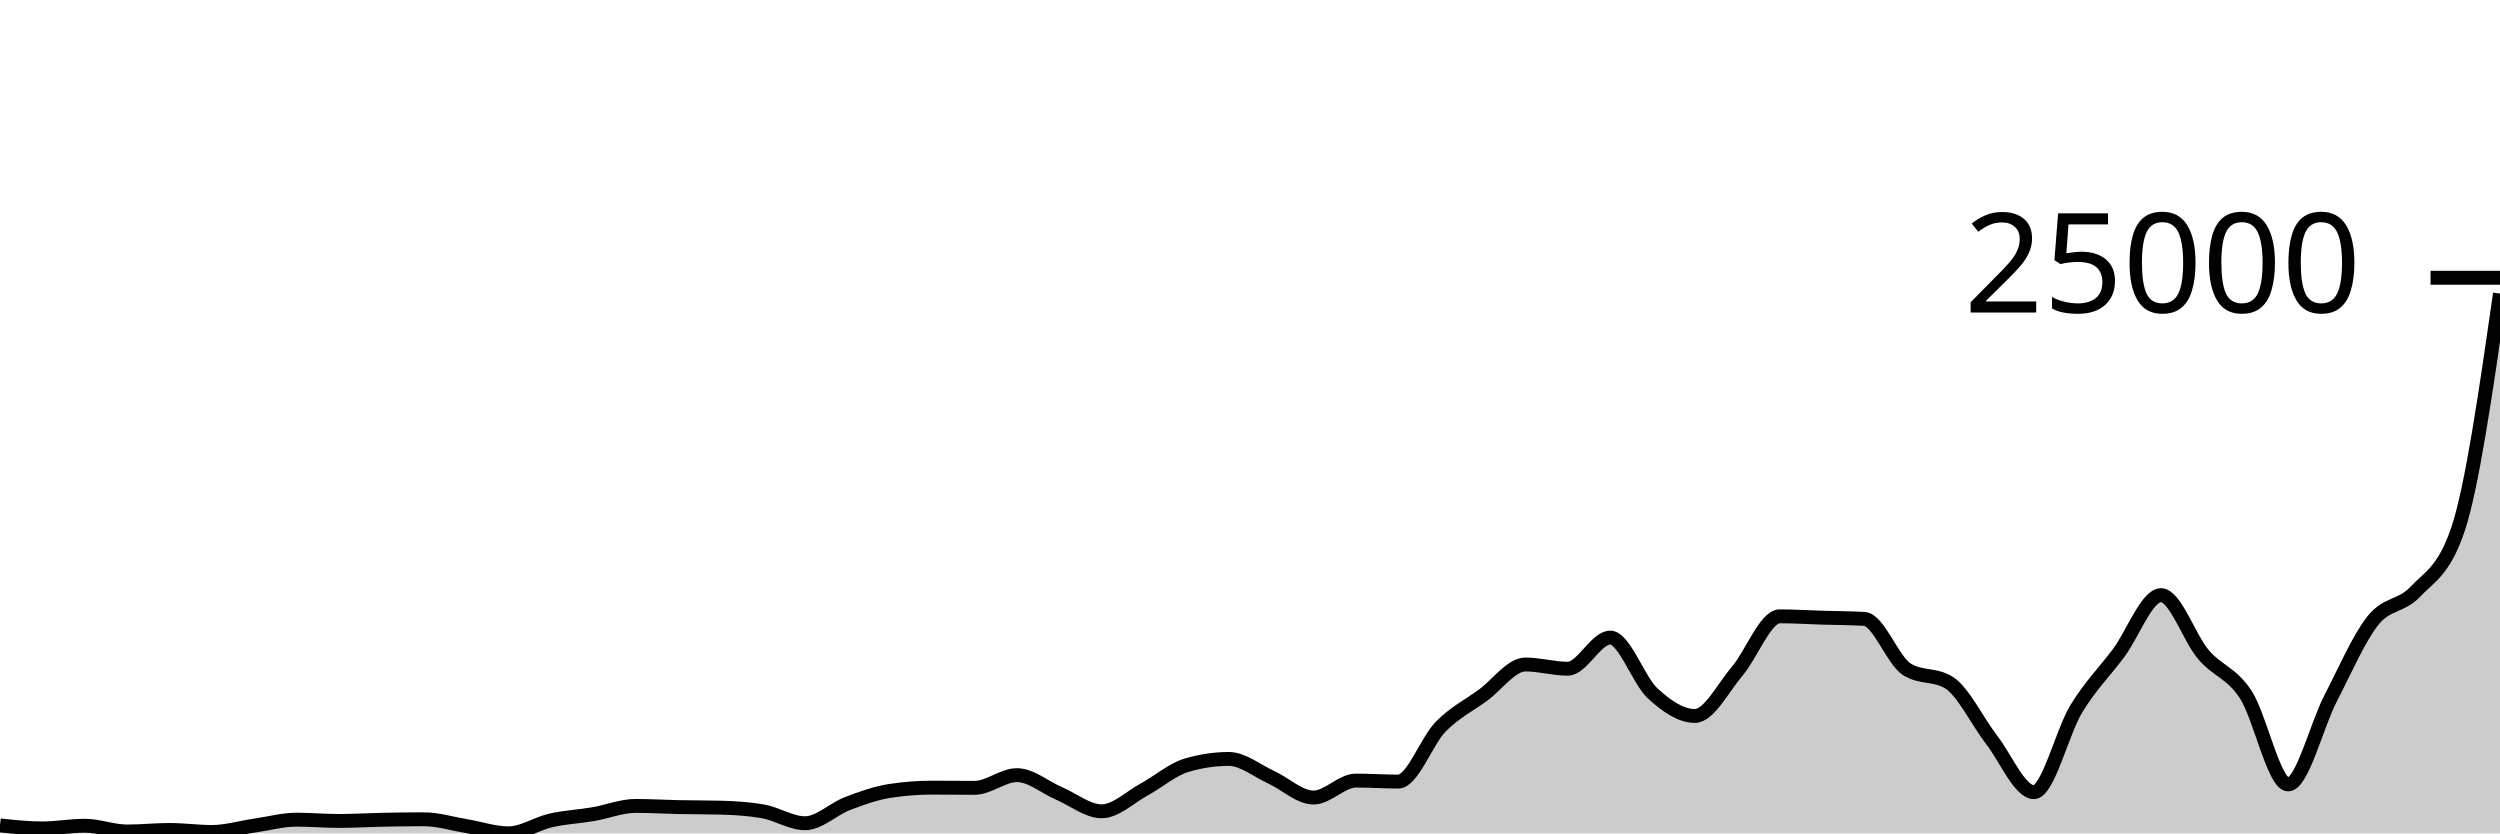
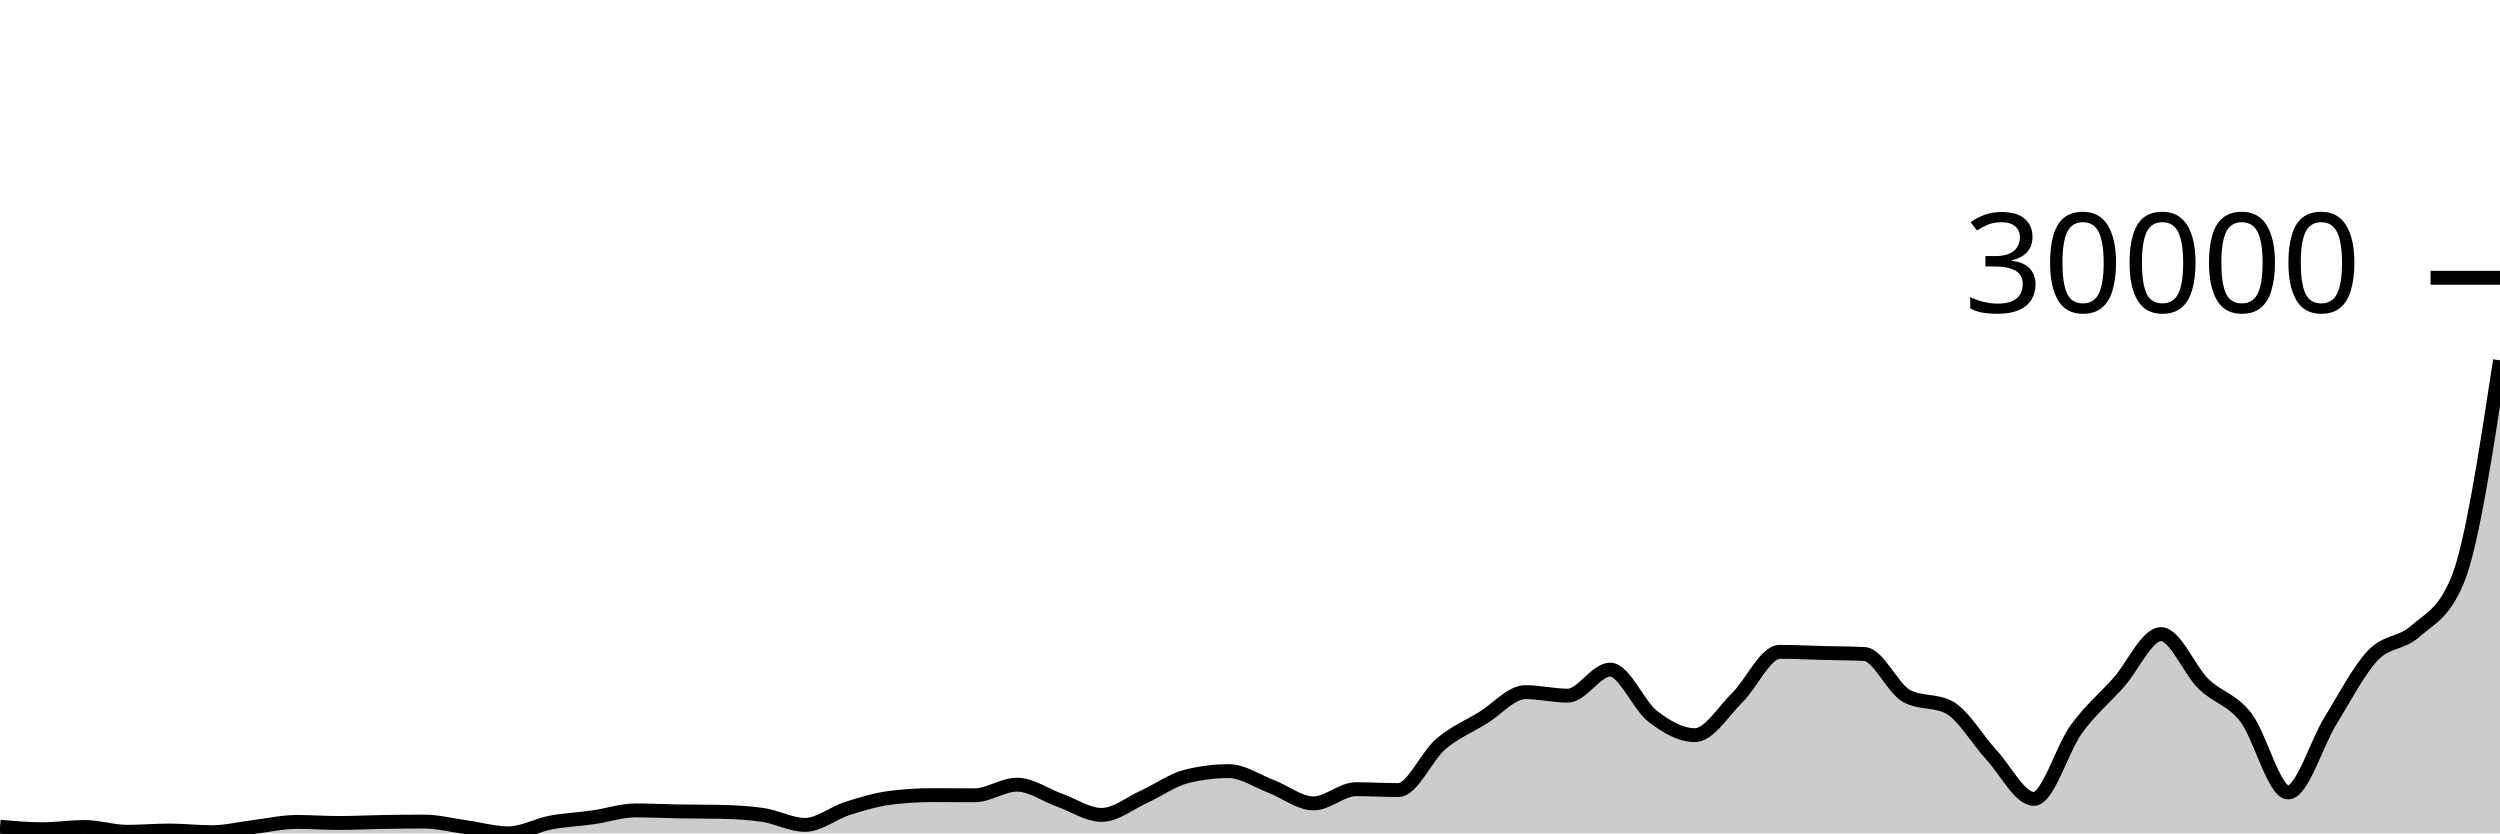
<svg xmlns="http://www.w3.org/2000/svg" viewBox="0 0 180 60">
  <g transform="translate(0,20)">
-     <path class="area" fill="rgba(0, 0, 0, 0.2)" d="M0,39.429C1.017,39.537,2.034,39.646,3.051,39.646C4.068,39.646,5.085,39.454,6.102,39.454C7.119,39.454,8.136,39.867,9.153,39.867C10.169,39.867,11.186,39.757,12.203,39.757C13.22,39.757,14.237,39.901,15.254,39.901C16.271,39.901,17.288,39.595,18.305,39.447C19.322,39.3,20.339,39.017,21.356,39.017C22.373,39.017,23.39,39.109,24.407,39.109C25.424,39.109,26.441,39.045,27.458,39.025C28.475,39.004,29.492,38.987,30.508,38.987C31.525,38.987,32.542,39.307,33.559,39.476C34.576,39.644,35.593,40,36.61,40C37.627,40,38.644,39.299,39.661,39.069C40.678,38.838,41.695,38.793,42.712,38.619C43.729,38.445,44.746,38.026,45.763,38.026C46.78,38.026,47.797,38.09,48.814,38.11C49.831,38.131,50.847,38.123,51.864,38.15C52.881,38.176,53.898,38.237,54.915,38.413C55.932,38.588,56.949,39.272,57.966,39.272C58.983,39.272,60,38.245,61.017,37.857C62.034,37.469,63.051,37.102,64.068,36.946C65.085,36.789,66.102,36.711,67.119,36.711C68.136,36.711,69.153,36.725,70.169,36.725C71.186,36.725,72.203,35.811,73.22,35.811C74.237,35.811,75.254,36.701,76.271,37.135C77.288,37.569,78.305,38.413,79.322,38.413C80.339,38.413,81.356,37.399,82.373,36.847C83.39,36.295,84.407,35.404,85.424,35.1C86.441,34.796,87.458,34.644,88.475,34.644C89.492,34.644,90.508,35.498,91.525,35.961C92.542,36.424,93.559,37.423,94.576,37.423C95.593,37.423,96.61,36.201,97.627,36.201C98.644,36.201,99.661,36.274,100.678,36.274C101.695,36.274,102.712,33.359,103.729,32.321C104.746,31.284,105.763,30.796,106.78,30.05C107.797,29.303,108.814,27.844,109.831,27.844C110.847,27.844,111.864,28.148,112.881,28.148C113.898,28.148,114.915,25.906,115.932,25.906C116.949,25.906,117.966,28.972,118.983,29.912C120,30.852,121.017,31.548,122.034,31.548C123.051,31.548,124.068,29.512,125.085,28.317C126.102,27.121,127.119,24.375,128.136,24.375C129.153,24.375,130.169,24.441,131.186,24.472C132.203,24.503,133.22,24.502,134.237,24.561C135.254,24.621,136.271,27.54,137.288,28.187C138.305,28.834,139.322,28.51,140.339,29.157C141.356,29.804,142.373,31.943,143.39,33.256C144.407,34.569,145.424,37.035,146.441,37.035C147.458,37.035,148.475,32.706,149.492,31.036C150.508,29.366,151.525,28.379,152.542,27.014C153.559,25.65,154.576,22.85,155.593,22.85C156.61,22.85,157.627,25.932,158.644,27.125C159.661,28.319,160.678,28.45,161.695,30.009C162.712,31.568,163.729,36.479,164.746,36.479C165.763,36.479,166.78,32.261,167.797,30.295C168.814,28.33,169.831,25.966,170.847,24.685C171.864,23.404,172.881,23.692,173.898,22.609C174.915,21.526,175.932,21.135,176.949,18.186C177.966,15.238,178.983,8.188,180,1.138L180,40C178.983,40,177.966,40,176.949,40C175.932,40,174.915,40,173.898,40C172.881,40,171.864,40,170.847,40C169.831,40,168.814,40,167.797,40C166.78,40,165.763,40,164.746,40C163.729,40,162.712,40,161.695,40C160.678,40,159.661,40,158.644,40C157.627,40,156.61,40,155.593,40C154.576,40,153.559,40,152.542,40C151.525,40,150.508,40,149.492,40C148.475,40,147.458,40,146.441,40C145.424,40,144.407,40,143.39,40C142.373,40,141.356,40,140.339,40C139.322,40,138.305,40,137.288,40C136.271,40,135.254,40,134.237,40C133.22,40,132.203,40,131.186,40C130.169,40,129.153,40,128.136,40C127.119,40,126.102,40,125.085,40C124.068,40,123.051,40,122.034,40C121.017,40,120,40,118.983,40C117.966,40,116.949,40,115.932,40C114.915,40,113.898,40,112.881,40C111.864,40,110.847,40,109.831,40C108.814,40,107.797,40,106.78,40C105.763,40,104.746,40,103.729,40C102.712,40,101.695,40,100.678,40C99.661,40,98.644,40,97.627,40C96.61,40,95.593,40,94.576,40C93.559,40,92.542,40,91.525,40C90.508,40,89.492,40,88.475,40C87.458,40,86.441,40,85.424,40C84.407,40,83.39,40,82.373,40C81.356,40,80.339,40,79.322,40C78.305,40,77.288,40,76.271,40C75.254,40,74.237,40,73.22,40C72.203,40,71.186,40,70.169,40C69.153,40,68.136,40,67.119,40C66.102,40,65.085,40,64.068,40C63.051,40,62.034,40,61.017,40C60,40,58.983,40,57.966,40C56.949,40,55.932,40,54.915,40C53.898,40,52.881,40,51.864,40C50.847,40,49.831,40,48.814,40C47.797,40,46.78,40,45.763,40C44.746,40,43.729,40,42.712,40C41.695,40,40.678,40,39.661,40C38.644,40,37.627,40,36.61,40C35.593,40,34.576,40,33.559,40C32.542,40,31.525,40,30.508,40C29.492,40,28.475,40,27.458,40C26.441,40,25.424,40,24.407,40C23.39,40,22.373,40,21.356,40C20.339,40,19.322,40,18.305,40C17.288,40,16.271,40,15.254,40C14.237,40,13.22,40,12.203,40C11.186,40,10.169,40,9.153,40C8.136,40,7.119,40,6.102,40C5.085,40,4.068,40,3.051,40C2.034,40,1.017,40,0,40Z" />
-     <path class="line" stroke="black" fill="none" d="M0,39.429C1.017,39.537,2.034,39.646,3.051,39.646C4.068,39.646,5.085,39.454,6.102,39.454C7.119,39.454,8.136,39.867,9.153,39.867C10.169,39.867,11.186,39.757,12.203,39.757C13.22,39.757,14.237,39.901,15.254,39.901C16.271,39.901,17.288,39.595,18.305,39.447C19.322,39.3,20.339,39.017,21.356,39.017C22.373,39.017,23.39,39.109,24.407,39.109C25.424,39.109,26.441,39.045,27.458,39.025C28.475,39.004,29.492,38.987,30.508,38.987C31.525,38.987,32.542,39.307,33.559,39.476C34.576,39.644,35.593,40,36.61,40C37.627,40,38.644,39.299,39.661,39.069C40.678,38.838,41.695,38.793,42.712,38.619C43.729,38.445,44.746,38.026,45.763,38.026C46.78,38.026,47.797,38.09,48.814,38.11C49.831,38.131,50.847,38.123,51.864,38.15C52.881,38.176,53.898,38.237,54.915,38.413C55.932,38.588,56.949,39.272,57.966,39.272C58.983,39.272,60,38.245,61.017,37.857C62.034,37.469,63.051,37.102,64.068,36.946C65.085,36.789,66.102,36.711,67.119,36.711C68.136,36.711,69.153,36.725,70.169,36.725C71.186,36.725,72.203,35.811,73.22,35.811C74.237,35.811,75.254,36.701,76.271,37.135C77.288,37.569,78.305,38.413,79.322,38.413C80.339,38.413,81.356,37.399,82.373,36.847C83.39,36.295,84.407,35.404,85.424,35.1C86.441,34.796,87.458,34.644,88.475,34.644C89.492,34.644,90.508,35.498,91.525,35.961C92.542,36.424,93.559,37.423,94.576,37.423C95.593,37.423,96.61,36.201,97.627,36.201C98.644,36.201,99.661,36.274,100.678,36.274C101.695,36.274,102.712,33.359,103.729,32.321C104.746,31.284,105.763,30.796,106.78,30.05C107.797,29.303,108.814,27.844,109.831,27.844C110.847,27.844,111.864,28.148,112.881,28.148C113.898,28.148,114.915,25.906,115.932,25.906C116.949,25.906,117.966,28.972,118.983,29.912C120,30.852,121.017,31.548,122.034,31.548C123.051,31.548,124.068,29.512,125.085,28.317C126.102,27.121,127.119,24.375,128.136,24.375C129.153,24.375,130.169,24.441,131.186,24.472C132.203,24.503,133.22,24.502,134.237,24.561C135.254,24.621,136.271,27.54,137.288,28.187C138.305,28.834,139.322,28.51,140.339,29.157C141.356,29.804,142.373,31.943,143.39,33.256C144.407,34.569,145.424,37.035,146.441,37.035C147.458,37.035,148.475,32.706,149.492,31.036C150.508,29.366,151.525,28.379,152.542,27.014C153.559,25.65,154.576,22.85,155.593,22.85C156.61,22.85,157.627,25.932,158.644,27.125C159.661,28.319,160.678,28.45,161.695,30.009C162.712,31.568,163.729,36.479,164.746,36.479C165.763,36.479,166.78,32.261,167.797,30.295C168.814,28.33,169.831,25.966,170.847,24.685C171.864,23.404,172.881,23.692,173.898,22.609C174.915,21.526,175.932,21.135,176.949,18.186C177.966,15.238,178.983,8.188,180,1.138" />
+     <path class="area" fill="rgba(0, 0, 0, 0.2)" d="M0,39.522C1.017,39.613,2.034,39.704,3.051,39.704C4.068,39.704,5.085,39.543,6.102,39.543C7.119,39.543,8.136,39.889,9.153,39.889C10.169,39.889,11.186,39.797,12.203,39.797C13.22,39.797,14.237,39.918,15.254,39.918C16.271,39.918,17.288,39.661,18.305,39.538C19.322,39.415,20.339,39.178,21.356,39.178C22.373,39.178,23.39,39.255,24.407,39.255C25.424,39.255,26.441,39.201,27.458,39.184C28.475,39.167,29.492,39.153,30.508,39.153C31.525,39.153,32.542,39.42,33.559,39.561C34.576,39.703,35.593,40,36.61,40C37.627,40,38.644,39.413,39.661,39.221C40.678,39.029,41.695,38.991,42.712,38.845C43.729,38.7,44.746,38.349,45.763,38.349C46.78,38.349,47.797,38.402,48.814,38.42C49.831,38.437,50.847,38.431,51.864,38.452C52.881,38.474,53.898,38.526,54.915,38.672C55.932,38.819,56.949,39.391,57.966,39.391C58.983,39.391,60,38.532,61.017,38.208C62.034,37.883,63.051,37.577,64.068,37.446C65.085,37.315,66.102,37.249,67.119,37.249C68.136,37.249,69.153,37.261,70.169,37.261C71.186,37.261,72.203,36.496,73.22,36.496C74.237,36.496,75.254,37.241,76.271,37.604C77.288,37.967,78.305,38.672,79.322,38.672C80.339,38.672,81.356,37.825,82.373,37.363C83.39,36.901,84.407,36.156,85.424,35.902C86.441,35.648,87.458,35.521,88.475,35.521C89.492,35.521,90.508,36.235,91.525,36.622C92.542,37.009,93.559,37.845,94.576,37.845C95.593,37.845,96.61,36.822,97.627,36.822C98.644,36.822,99.661,36.884,100.678,36.884C101.695,36.884,102.712,34.446,103.729,33.578C104.746,32.71,105.763,32.302,106.78,31.678C107.797,31.054,108.814,29.833,109.831,29.833C110.847,29.833,111.864,30.087,112.881,30.087C113.898,30.087,114.915,28.212,115.932,28.212C116.949,28.212,117.966,30.777,118.983,31.563C120,32.349,121.017,32.931,122.034,32.931C123.051,32.931,124.068,31.229,125.085,30.229C126.102,29.229,127.119,26.932,128.136,26.932C129.153,26.932,130.169,26.987,131.186,27.013C132.203,27.039,133.22,27.038,134.237,27.088C135.254,27.138,136.271,29.579,137.288,30.12C138.305,30.661,139.322,30.391,140.339,30.932C141.356,31.473,142.373,33.262,143.39,34.36C144.407,35.458,145.424,37.52,146.441,37.52C147.458,37.52,148.475,33.9,149.492,32.503C150.508,31.106,151.525,30.281,152.542,29.139C153.559,27.998,154.576,25.657,155.593,25.657C156.61,25.657,157.627,28.235,158.644,29.232C159.661,30.23,160.678,30.34,161.695,31.644C162.712,32.948,163.729,37.055,164.746,37.055C165.763,37.055,166.78,33.528,167.797,31.884C168.814,30.24,169.831,28.263,170.847,27.191C171.864,26.12,172.881,26.361,173.898,25.455C174.915,24.549,175.932,24.222,176.949,21.756C177.966,19.291,178.983,12.617,180,5.944L180,40C178.983,40,177.966,40,176.949,40C175.932,40,174.915,40,173.898,40C172.881,40,171.864,40,170.847,40C169.831,40,168.814,40,167.797,40C166.78,40,165.763,40,164.746,40C163.729,40,162.712,40,161.695,40C160.678,40,159.661,40,158.644,40C157.627,40,156.61,40,155.593,40C154.576,40,153.559,40,152.542,40C151.525,40,150.508,40,149.492,40C148.475,40,147.458,40,146.441,40C145.424,40,144.407,40,143.39,40C142.373,40,141.356,40,140.339,40C139.322,40,138.305,40,137.288,40C136.271,40,135.254,40,134.237,40C133.22,40,132.203,40,131.186,40C130.169,40,129.153,40,128.136,40C127.119,40,126.102,40,125.085,40C124.068,40,123.051,40,122.034,40C121.017,40,120,40,118.983,40C117.966,40,116.949,40,115.932,40C114.915,40,113.898,40,112.881,40C111.864,40,110.847,40,109.831,40C108.814,40,107.797,40,106.78,40C105.763,40,104.746,40,103.729,40C102.712,40,101.695,40,100.678,40C99.661,40,98.644,40,97.627,40C96.61,40,95.593,40,94.576,40C93.559,40,92.542,40,91.525,40C90.508,40,89.492,40,88.475,40C87.458,40,86.441,40,85.424,40C84.407,40,83.39,40,82.373,40C81.356,40,80.339,40,79.322,40C78.305,40,77.288,40,76.271,40C75.254,40,74.237,40,73.22,40C72.203,40,71.186,40,70.169,40C69.153,40,68.136,40,67.119,40C66.102,40,65.085,40,64.068,40C63.051,40,62.034,40,61.017,40C60,40,58.983,40,57.966,40C56.949,40,55.932,40,54.915,40C53.898,40,52.881,40,51.864,40C50.847,40,49.831,40,48.814,40C47.797,40,46.78,40,45.763,40C44.746,40,43.729,40,42.712,40C41.695,40,40.678,40,39.661,40C38.644,40,37.627,40,36.61,40C35.593,40,34.576,40,33.559,40C32.542,40,31.525,40,30.508,40C29.492,40,28.475,40,27.458,40C26.441,40,25.424,40,24.407,40C23.39,40,22.373,40,21.356,40C20.339,40,19.322,40,18.305,40C17.288,40,16.271,40,15.254,40C14.237,40,13.22,40,12.203,40C11.186,40,10.169,40,9.153,40C8.136,40,7.119,40,6.102,40C5.085,40,4.068,40,3.051,40C2.034,40,1.017,40,0,40Z" />
+     <path class="line" stroke="black" fill="none" d="M0,39.522C1.017,39.613,2.034,39.704,3.051,39.704C4.068,39.704,5.085,39.543,6.102,39.543C7.119,39.543,8.136,39.889,9.153,39.889C10.169,39.889,11.186,39.797,12.203,39.797C13.22,39.797,14.237,39.918,15.254,39.918C16.271,39.918,17.288,39.661,18.305,39.538C19.322,39.415,20.339,39.178,21.356,39.178C22.373,39.178,23.39,39.255,24.407,39.255C25.424,39.255,26.441,39.201,27.458,39.184C28.475,39.167,29.492,39.153,30.508,39.153C31.525,39.153,32.542,39.42,33.559,39.561C34.576,39.703,35.593,40,36.61,40C37.627,40,38.644,39.413,39.661,39.221C40.678,39.029,41.695,38.991,42.712,38.845C43.729,38.7,44.746,38.349,45.763,38.349C46.78,38.349,47.797,38.402,48.814,38.42C49.831,38.437,50.847,38.431,51.864,38.452C52.881,38.474,53.898,38.526,54.915,38.672C55.932,38.819,56.949,39.391,57.966,39.391C58.983,39.391,60,38.532,61.017,38.208C62.034,37.883,63.051,37.577,64.068,37.446C65.085,37.315,66.102,37.249,67.119,37.249C68.136,37.249,69.153,37.261,70.169,37.261C71.186,37.261,72.203,36.496,73.22,36.496C74.237,36.496,75.254,37.241,76.271,37.604C77.288,37.967,78.305,38.672,79.322,38.672C80.339,38.672,81.356,37.825,82.373,37.363C83.39,36.901,84.407,36.156,85.424,35.902C86.441,35.648,87.458,35.521,88.475,35.521C89.492,35.521,90.508,36.235,91.525,36.622C92.542,37.009,93.559,37.845,94.576,37.845C95.593,37.845,96.61,36.822,97.627,36.822C98.644,36.822,99.661,36.884,100.678,36.884C101.695,36.884,102.712,34.446,103.729,33.578C104.746,32.71,105.763,32.302,106.78,31.678C107.797,31.054,108.814,29.833,109.831,29.833C110.847,29.833,111.864,30.087,112.881,30.087C113.898,30.087,114.915,28.212,115.932,28.212C116.949,28.212,117.966,30.777,118.983,31.563C120,32.349,121.017,32.931,122.034,32.931C123.051,32.931,124.068,31.229,125.085,30.229C126.102,29.229,127.119,26.932,128.136,26.932C129.153,26.932,130.169,26.987,131.186,27.013C132.203,27.039,133.22,27.038,134.237,27.088C135.254,27.138,136.271,29.579,137.288,30.12C138.305,30.661,139.322,30.391,140.339,30.932C141.356,31.473,142.373,33.262,143.39,34.36C144.407,35.458,145.424,37.52,146.441,37.52C147.458,37.52,148.475,33.9,149.492,32.503C150.508,31.106,151.525,30.281,152.542,29.139C153.559,27.998,154.576,25.657,155.593,25.657C156.61,25.657,157.627,28.235,158.644,29.232C159.661,30.23,160.678,30.34,161.695,31.644C162.712,32.948,163.729,37.055,164.746,37.055C165.763,37.055,166.78,33.528,167.797,31.884C168.814,30.24,169.831,28.263,170.847,27.191C171.864,26.12,172.881,26.361,173.898,25.455C174.915,24.549,175.932,24.222,176.949,21.756C177.966,19.291,178.983,12.617,180,5.944" />
    <path class="axis-ceiling" stroke-width="1" stroke="black" fill="none" d="M175,0L180,0" />
-     <text class="axis-ceiling-label" font-family="sans-serif" text-anchor="end" font-size="10px" x="170" y="2.5">25000</text>
+     <text class="axis-ceiling-label" font-family="sans-serif" text-anchor="end" font-size="10px" x="170" y="2.5">30000</text>
  </g>
</svg>
